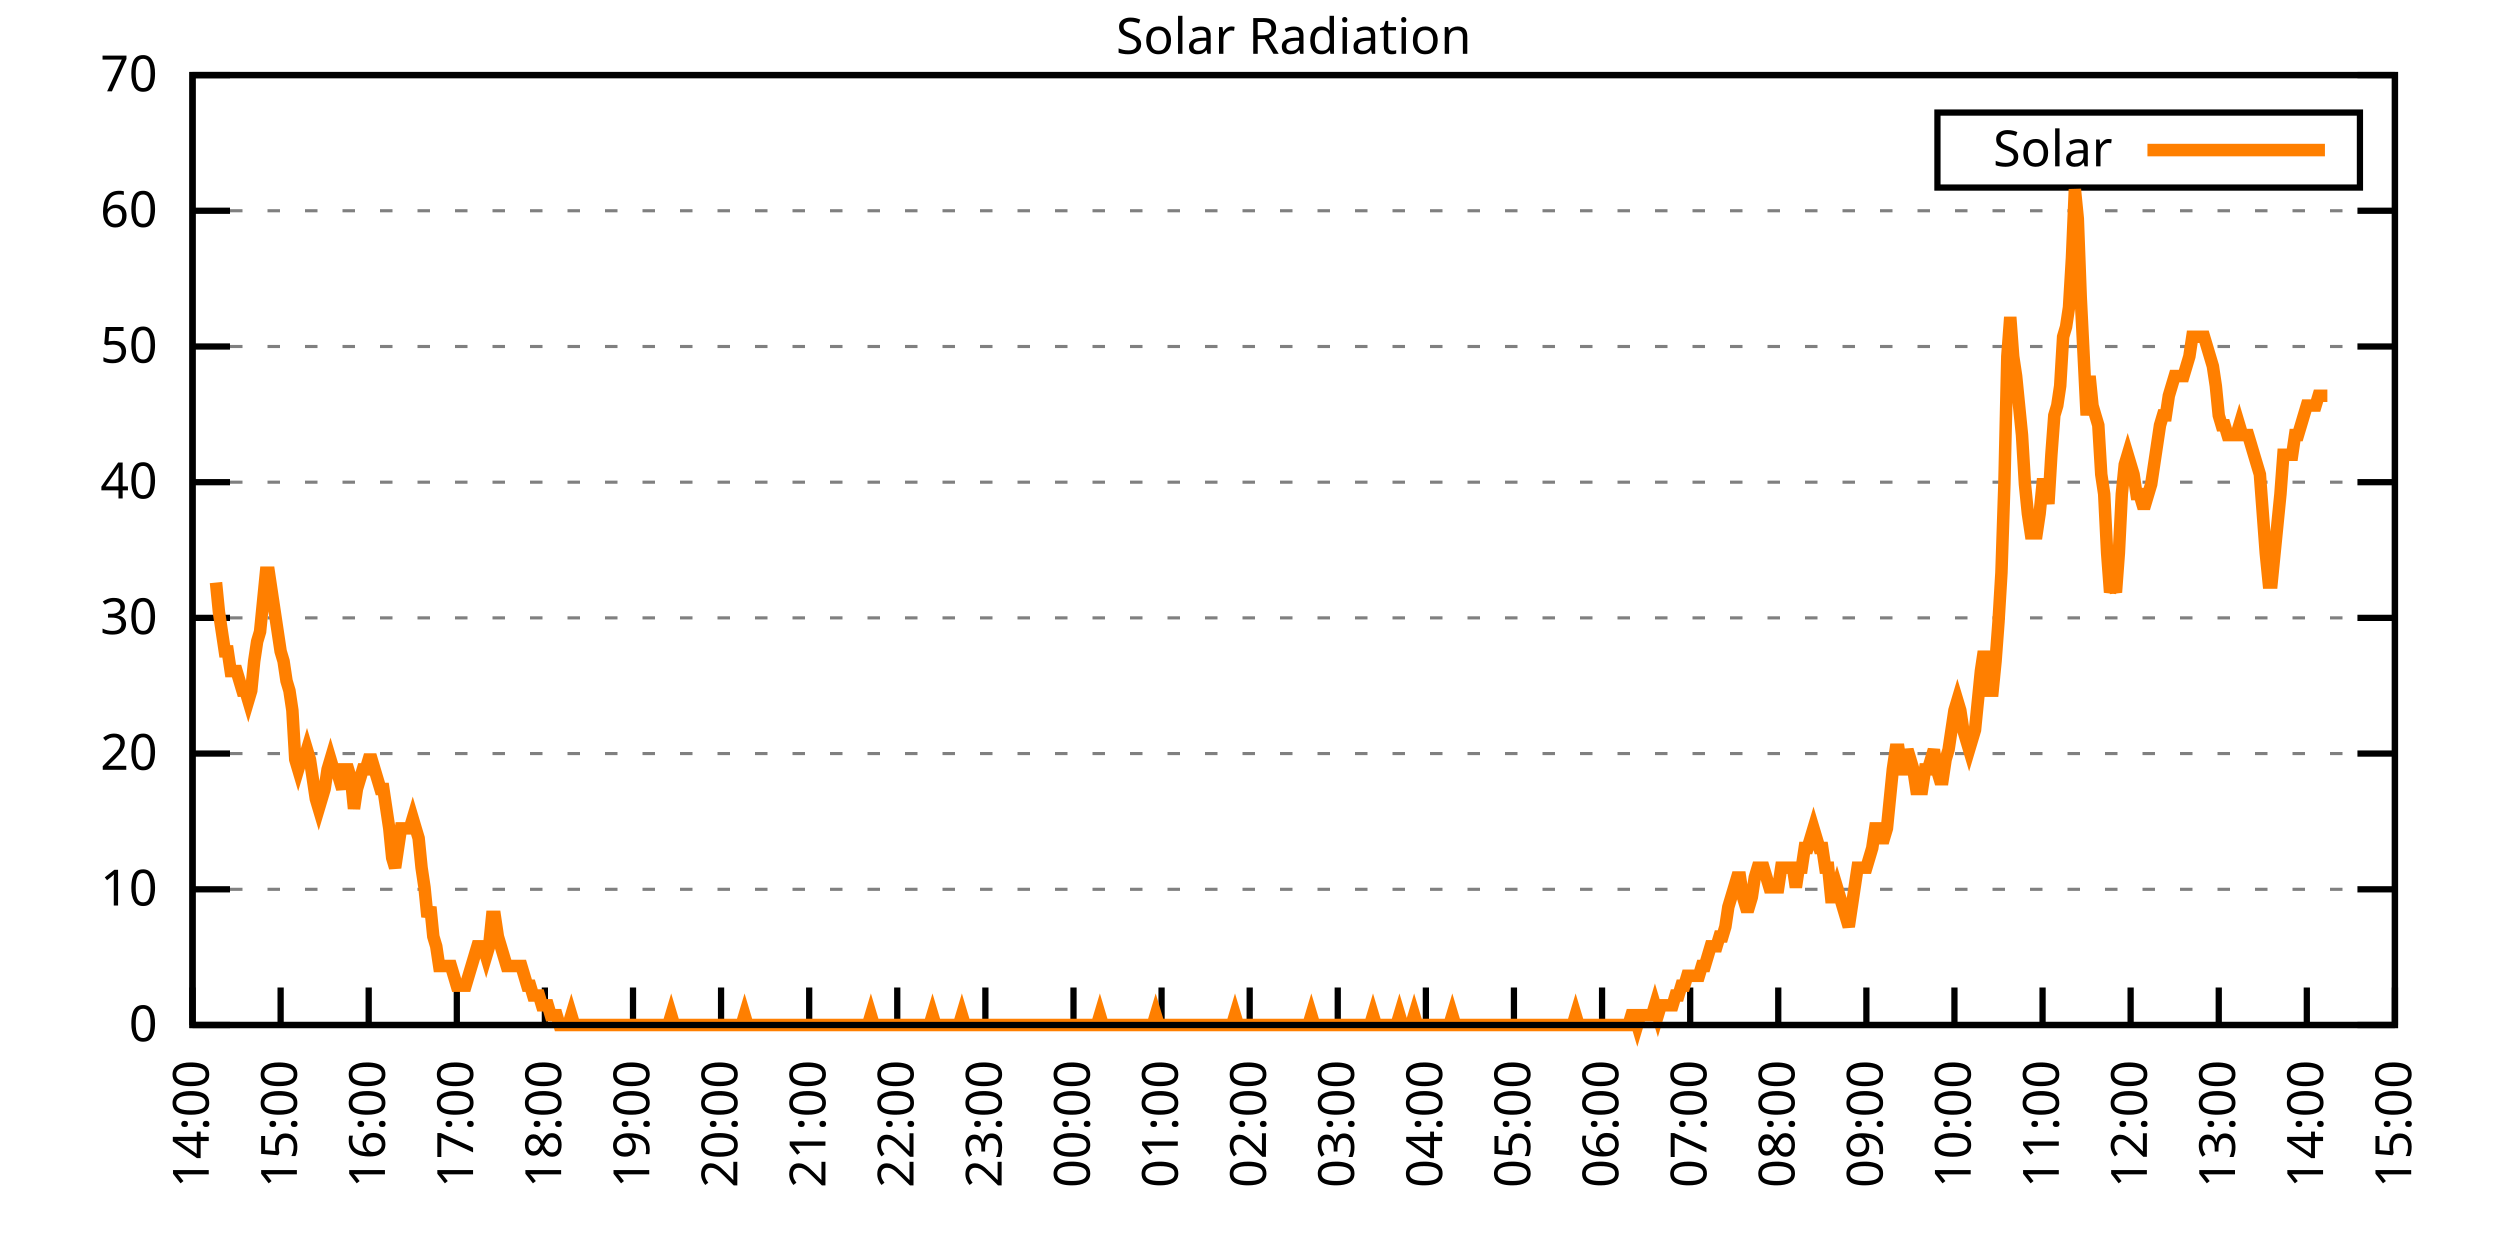
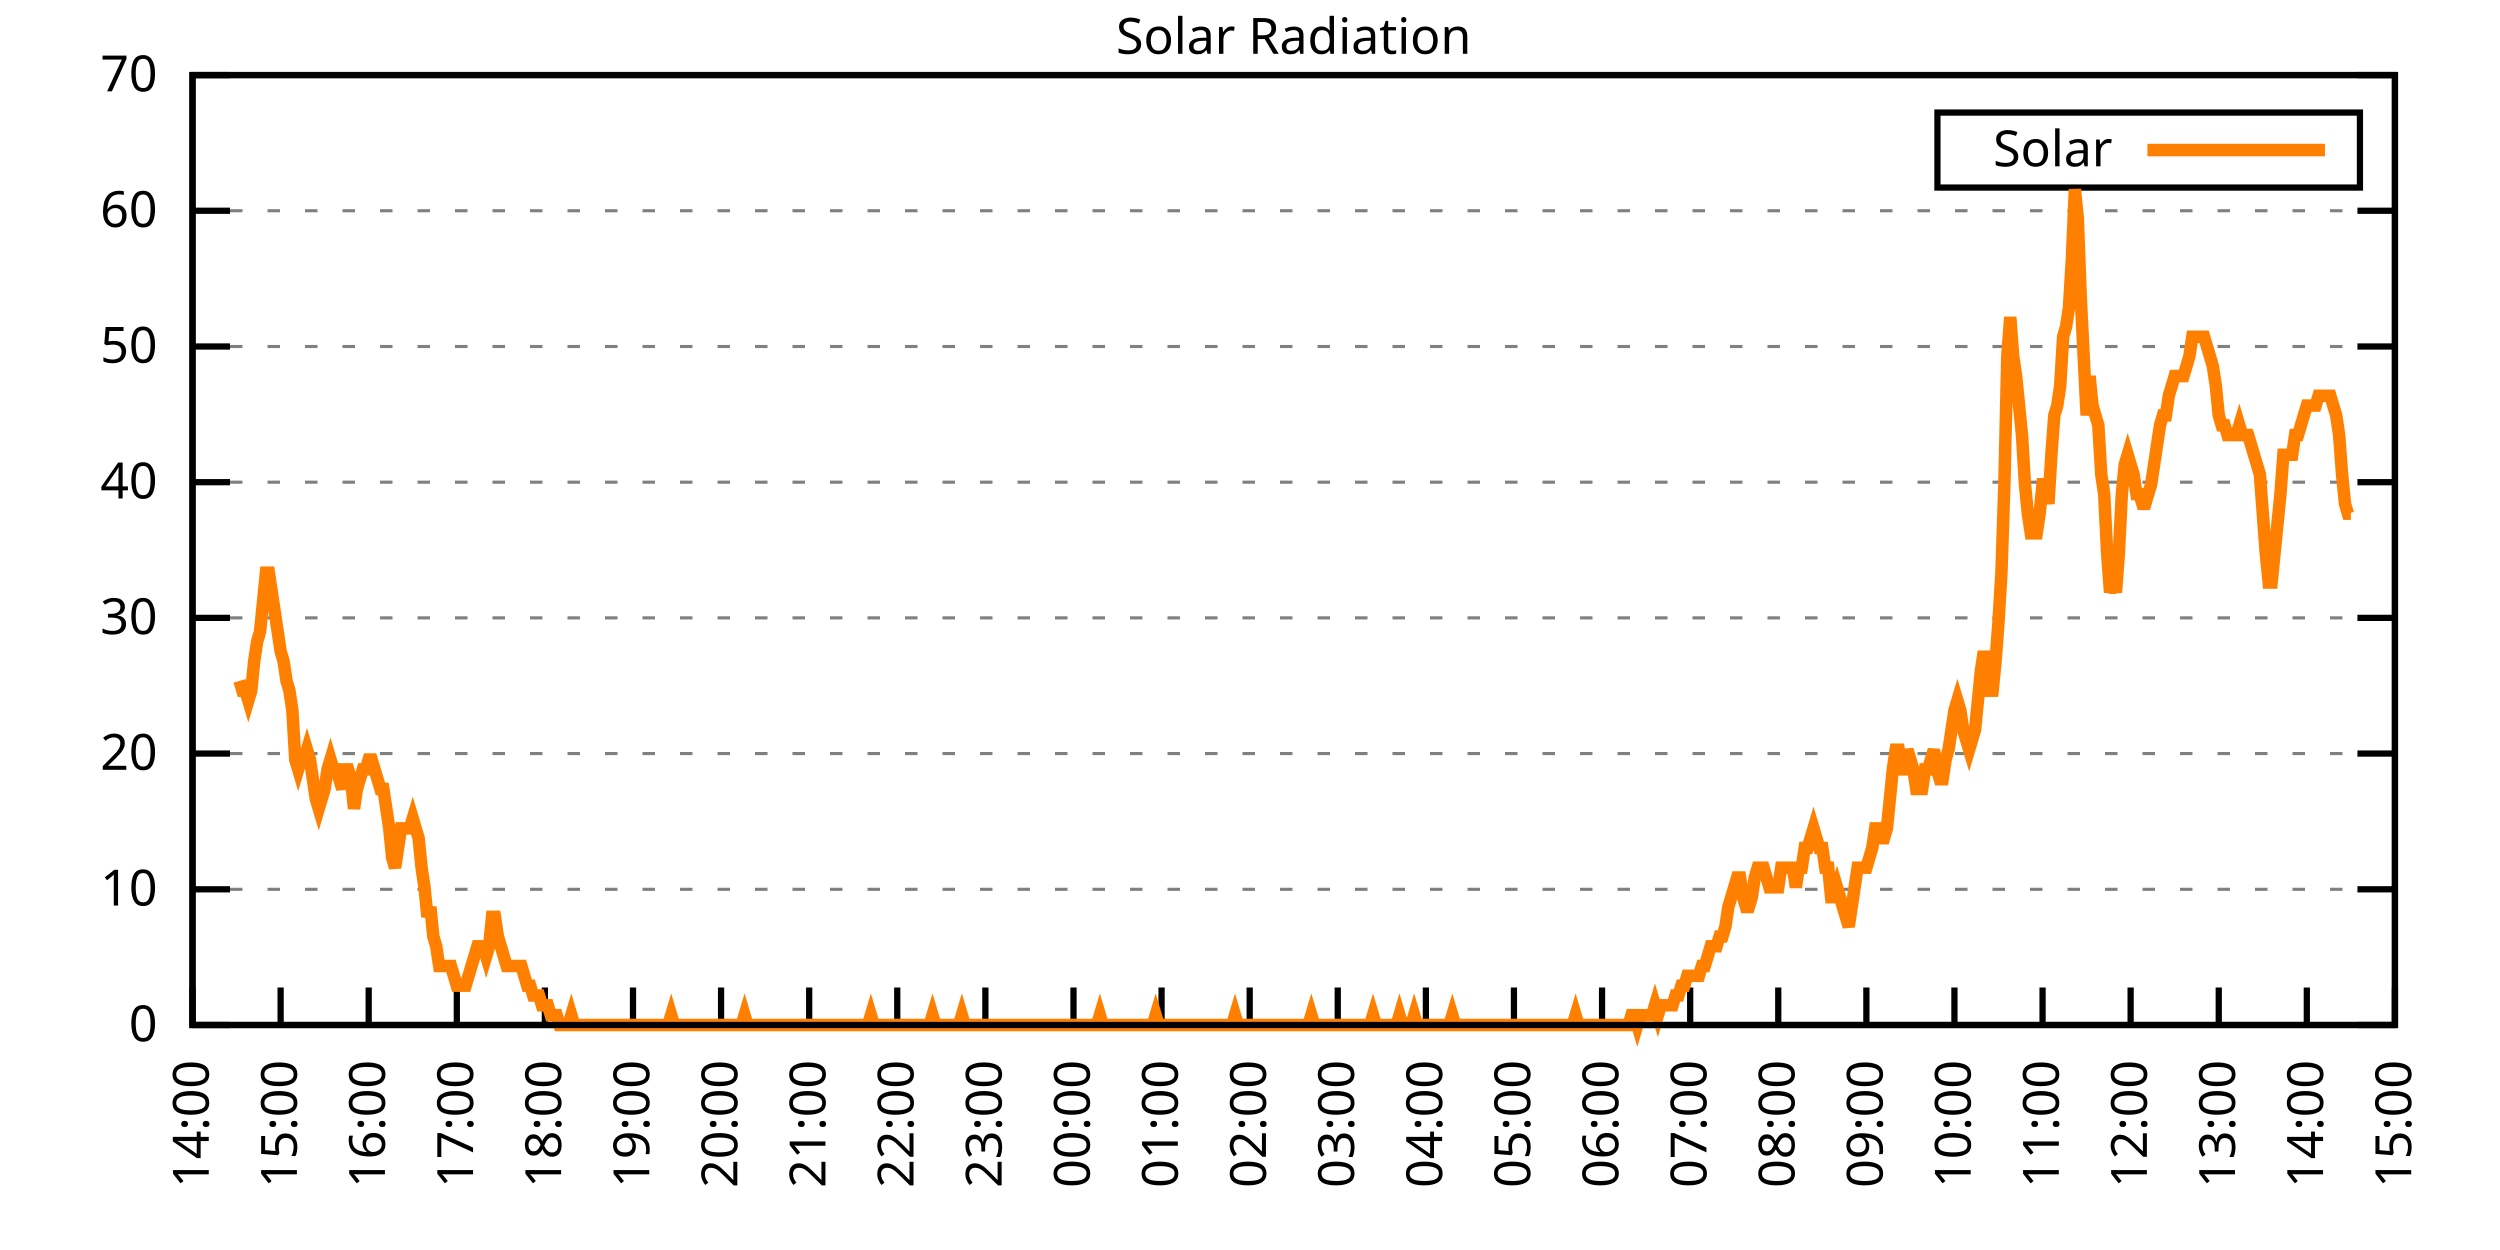
<svg xmlns="http://www.w3.org/2000/svg" xmlns:xlink="http://www.w3.org/1999/xlink" width="400" height="200" viewBox="0 0 400 200">
  <g id="gnuplot_canvas">
    <rect x="0" y="0" width="400" height="200" fill="none" />
    <defs>
      <circle id="gpDot" r="0.5" stroke-width="0.5" stroke="currentColor" />
      <path id="gpPt0" stroke-width="0.333" stroke="currentColor" d="M-1,0 h2 M0,-1 v2" />
      <path id="gpPt1" stroke-width="0.333" stroke="currentColor" d="M-1,-1 L1,1 M1,-1 L-1,1" />
      <path id="gpPt2" stroke-width="0.333" stroke="currentColor" d="M-1,0 L1,0 M0,-1 L0,1 M-1,-1 L1,1 M-1,1 L1,-1" />
      <rect id="gpPt3" stroke-width="0.333" stroke="currentColor" x="-1" y="-1" width="2" height="2" />
      <rect id="gpPt4" stroke-width="0.333" stroke="currentColor" fill="currentColor" x="-1" y="-1" width="2" height="2" />
      <circle id="gpPt5" stroke-width="0.333" stroke="currentColor" cx="0" cy="0" r="1" />
      <use xlink:href="#gpPt5" id="gpPt6" fill="currentColor" stroke="none" />
      <path id="gpPt7" stroke-width="0.333" stroke="currentColor" d="M0,-1.33 L-1.33,0.67 L1.33,0.67 z" />
      <use xlink:href="#gpPt7" id="gpPt8" fill="currentColor" stroke="none" />
      <use xlink:href="#gpPt7" id="gpPt9" stroke="currentColor" transform="rotate(180)" />
      <use xlink:href="#gpPt9" id="gpPt10" fill="currentColor" stroke="none" />
      <use xlink:href="#gpPt3" id="gpPt11" stroke="currentColor" transform="rotate(45)" />
      <use xlink:href="#gpPt11" id="gpPt12" fill="currentColor" stroke="none" />
      <path id="gpPt13" stroke-width="0.333" stroke="currentColor" d="M0,1.330 L1.265,0.411 L0.782,-1.067 L-0.782,-1.076 L-1.265,0.411 z" />
      <use xlink:href="#gpPt13" id="gpPt14" fill="currentColor" stroke="none" />
      <filter id="textbox" filterUnits="objectBoundingBox" x="0" y="0" height="1" width="1">
        <feFlood flood-color="white" flood-opacity="1" result="bgnd" />
        <feComposite in="SourceGraphic" in2="bgnd" operator="atop" />
      </filter>
      <filter id="greybox" filterUnits="objectBoundingBox" x="0" y="0" height="1" width="1">
        <feFlood flood-color="lightgrey" flood-opacity="1" result="grey" />
        <feComposite in="SourceGraphic" in2="grey" operator="atop" />
      </filter>
    </defs>
    <g fill="none" color="white" stroke="currentColor" stroke-width="1.00" stroke-linecap="butt" stroke-linejoin="miter">
</g>
    <g fill="none" color="black" stroke="currentColor" stroke-width="1.00" stroke-linecap="butt" stroke-linejoin="miter">
      <g stroke="none" shape-rendering="crispEdges">
        <polygon fill="rgb(255, 255, 255)" points="30.80,164.00 383.18,164.00 383.18,12.02 30.80,12.02 " />
      </g>
    </g>
    <g fill="none" color="black" stroke="currentColor" stroke-width="1.00" stroke-linecap="butt" stroke-linejoin="miter">
</g>
    <g fill="none" color="black" stroke="black" stroke-width="0.50" stroke-linecap="butt" stroke-linejoin="miter">
</g>
    <g fill="none" color="gray" stroke="currentColor" stroke-width="0.50" stroke-linecap="butt" stroke-linejoin="miter">
      <path stroke="gray" stroke-dasharray="2,4" class="gridline" d="M30.80,164.00 L383.19,164.00  " />
    </g>
    <g fill="none" color="gray" stroke="gray" stroke-width="1.00" stroke-linecap="butt" stroke-linejoin="miter">
</g>
    <g fill="none" color="black" stroke="currentColor" stroke-width="1.00" stroke-linecap="butt" stroke-linejoin="miter">
      <path stroke="black" d="M30.80,164.00 L36.80,164.00 M383.19,164.00 L377.19,164.00  " />
      <g transform="translate(25.20,166.60)" stroke="none" fill="black" font-family="Sans" font-size="8.00" text-anchor="end">
        <text>
          <tspan font-family="Sans"> 0</tspan>
        </text>
      </g>
    </g>
    <g fill="none" color="black" stroke="currentColor" stroke-width="1.00" stroke-linecap="butt" stroke-linejoin="miter">
</g>
    <g fill="none" color="black" stroke="black" stroke-width="0.50" stroke-linecap="butt" stroke-linejoin="miter">
</g>
    <g fill="none" color="gray" stroke="currentColor" stroke-width="0.50" stroke-linecap="butt" stroke-linejoin="miter">
      <path stroke="gray" stroke-dasharray="2,4" class="gridline" d="M30.80,142.29 L383.19,142.29  " />
    </g>
    <g fill="none" color="gray" stroke="gray" stroke-width="1.00" stroke-linecap="butt" stroke-linejoin="miter">
</g>
    <g fill="none" color="black" stroke="currentColor" stroke-width="1.00" stroke-linecap="butt" stroke-linejoin="miter">
      <path stroke="black" d="M30.80,142.29 L36.80,142.29 M383.19,142.29 L377.19,142.29  " />
      <g transform="translate(25.20,144.89)" stroke="none" fill="black" font-family="Sans" font-size="8.00" text-anchor="end">
        <text>
          <tspan font-family="Sans"> 10</tspan>
        </text>
      </g>
    </g>
    <g fill="none" color="black" stroke="currentColor" stroke-width="1.00" stroke-linecap="butt" stroke-linejoin="miter">
</g>
    <g fill="none" color="black" stroke="black" stroke-width="0.50" stroke-linecap="butt" stroke-linejoin="miter">
</g>
    <g fill="none" color="gray" stroke="currentColor" stroke-width="0.50" stroke-linecap="butt" stroke-linejoin="miter">
      <path stroke="gray" stroke-dasharray="2,4" class="gridline" d="M30.80,120.57 L383.19,120.57  " />
    </g>
    <g fill="none" color="gray" stroke="gray" stroke-width="1.00" stroke-linecap="butt" stroke-linejoin="miter">
</g>
    <g fill="none" color="black" stroke="currentColor" stroke-width="1.00" stroke-linecap="butt" stroke-linejoin="miter">
      <path stroke="black" d="M30.80,120.57 L36.80,120.57 M383.19,120.57 L377.19,120.57  " />
      <g transform="translate(25.20,123.17)" stroke="none" fill="black" font-family="Sans" font-size="8.00" text-anchor="end">
        <text>
          <tspan font-family="Sans"> 20</tspan>
        </text>
      </g>
    </g>
    <g fill="none" color="black" stroke="currentColor" stroke-width="1.00" stroke-linecap="butt" stroke-linejoin="miter">
</g>
    <g fill="none" color="black" stroke="black" stroke-width="0.50" stroke-linecap="butt" stroke-linejoin="miter">
</g>
    <g fill="none" color="gray" stroke="currentColor" stroke-width="0.50" stroke-linecap="butt" stroke-linejoin="miter">
      <path stroke="gray" stroke-dasharray="2,4" class="gridline" d="M30.80,98.86 L383.19,98.86  " />
    </g>
    <g fill="none" color="gray" stroke="gray" stroke-width="1.00" stroke-linecap="butt" stroke-linejoin="miter">
</g>
    <g fill="none" color="black" stroke="currentColor" stroke-width="1.00" stroke-linecap="butt" stroke-linejoin="miter">
      <path stroke="black" d="M30.80,98.86 L36.80,98.86 M383.19,98.86 L377.19,98.86  " />
      <g transform="translate(25.20,101.46)" stroke="none" fill="black" font-family="Sans" font-size="8.00" text-anchor="end">
        <text>
          <tspan font-family="Sans"> 30</tspan>
        </text>
      </g>
    </g>
    <g fill="none" color="black" stroke="currentColor" stroke-width="1.00" stroke-linecap="butt" stroke-linejoin="miter">
</g>
    <g fill="none" color="black" stroke="black" stroke-width="0.50" stroke-linecap="butt" stroke-linejoin="miter">
</g>
    <g fill="none" color="gray" stroke="currentColor" stroke-width="0.50" stroke-linecap="butt" stroke-linejoin="miter">
      <path stroke="gray" stroke-dasharray="2,4" class="gridline" d="M30.80,77.15 L383.19,77.15  " />
    </g>
    <g fill="none" color="gray" stroke="gray" stroke-width="1.00" stroke-linecap="butt" stroke-linejoin="miter">
</g>
    <g fill="none" color="black" stroke="currentColor" stroke-width="1.00" stroke-linecap="butt" stroke-linejoin="miter">
      <path stroke="black" d="M30.80,77.15 L36.80,77.15 M383.19,77.15 L377.19,77.15  " />
      <g transform="translate(25.20,79.75)" stroke="none" fill="black" font-family="Sans" font-size="8.00" text-anchor="end">
        <text>
          <tspan font-family="Sans"> 40</tspan>
        </text>
      </g>
    </g>
    <g fill="none" color="black" stroke="currentColor" stroke-width="1.00" stroke-linecap="butt" stroke-linejoin="miter">
</g>
    <g fill="none" color="black" stroke="black" stroke-width="0.50" stroke-linecap="butt" stroke-linejoin="miter">
</g>
    <g fill="none" color="gray" stroke="currentColor" stroke-width="0.50" stroke-linecap="butt" stroke-linejoin="miter">
      <path stroke="gray" stroke-dasharray="2,4" class="gridline" d="M30.80,55.44 L383.19,55.44  " />
    </g>
    <g fill="none" color="gray" stroke="gray" stroke-width="1.00" stroke-linecap="butt" stroke-linejoin="miter">
</g>
    <g fill="none" color="black" stroke="currentColor" stroke-width="1.00" stroke-linecap="butt" stroke-linejoin="miter">
      <path stroke="black" d="M30.80,55.44 L36.80,55.44 M383.19,55.44 L377.19,55.44  " />
      <g transform="translate(25.20,58.04)" stroke="none" fill="black" font-family="Sans" font-size="8.00" text-anchor="end">
        <text>
          <tspan font-family="Sans"> 50</tspan>
        </text>
      </g>
    </g>
    <g fill="none" color="black" stroke="currentColor" stroke-width="1.00" stroke-linecap="butt" stroke-linejoin="miter">
</g>
    <g fill="none" color="black" stroke="black" stroke-width="0.50" stroke-linecap="butt" stroke-linejoin="miter">
</g>
    <g fill="none" color="gray" stroke="currentColor" stroke-width="0.50" stroke-linecap="butt" stroke-linejoin="miter">
      <path stroke="gray" stroke-dasharray="2,4" class="gridline" d="M30.80,33.72 L383.19,33.72  " />
    </g>
    <g fill="none" color="gray" stroke="gray" stroke-width="1.00" stroke-linecap="butt" stroke-linejoin="miter">
</g>
    <g fill="none" color="black" stroke="currentColor" stroke-width="1.00" stroke-linecap="butt" stroke-linejoin="miter">
      <path stroke="black" d="M30.80,33.72 L36.80,33.72 M383.19,33.72 L377.19,33.72  " />
      <g transform="translate(25.20,36.32)" stroke="none" fill="black" font-family="Sans" font-size="8.00" text-anchor="end">
        <text>
          <tspan font-family="Sans"> 60</tspan>
        </text>
      </g>
    </g>
    <g fill="none" color="black" stroke="currentColor" stroke-width="1.00" stroke-linecap="butt" stroke-linejoin="miter">
</g>
    <g fill="none" color="black" stroke="black" stroke-width="0.50" stroke-linecap="butt" stroke-linejoin="miter">
</g>
    <g fill="none" color="gray" stroke="currentColor" stroke-width="0.50" stroke-linecap="butt" stroke-linejoin="miter">
      <path stroke="gray" stroke-dasharray="2,4" class="gridline" d="M30.80,12.01 L383.19,12.01  " />
    </g>
    <g fill="none" color="gray" stroke="gray" stroke-width="1.00" stroke-linecap="butt" stroke-linejoin="miter">
</g>
    <g fill="none" color="black" stroke="currentColor" stroke-width="1.00" stroke-linecap="butt" stroke-linejoin="miter">
      <path stroke="black" d="M30.80,12.01 L36.80,12.01 M383.19,12.01 L377.19,12.01  " />
      <g transform="translate(25.20,14.61)" stroke="none" fill="black" font-family="Sans" font-size="8.00" text-anchor="end">
        <text>
          <tspan font-family="Sans"> 70</tspan>
        </text>
      </g>
    </g>
    <g fill="none" color="black" stroke="currentColor" stroke-width="1.00" stroke-linecap="butt" stroke-linejoin="miter">
      <path stroke="black" d="M30.80,164.00 L30.80,158.00  " />
      <g transform="translate(33.40,169.60) rotate(270.00)" stroke="none" fill="black" font-family="Sans" font-size="8.00" text-anchor="end">
        <text>
          <tspan font-family="Sans">14:00</tspan>
        </text>
      </g>
    </g>
    <g fill="none" color="black" stroke="currentColor" stroke-width="1.00" stroke-linecap="butt" stroke-linejoin="miter">
      <path stroke="black" d="M44.90,164.00 L44.90,158.00  " />
      <g transform="translate(47.50,169.60) rotate(270.00)" stroke="none" fill="black" font-family="Sans" font-size="8.00" text-anchor="end">
        <text>
          <tspan font-family="Sans">15:00</tspan>
        </text>
      </g>
    </g>
    <g fill="none" color="black" stroke="currentColor" stroke-width="1.00" stroke-linecap="butt" stroke-linejoin="miter">
      <path stroke="black" d="M58.99,164.00 L58.99,158.00  " />
      <g transform="translate(61.59,169.60) rotate(270.00)" stroke="none" fill="black" font-family="Sans" font-size="8.00" text-anchor="end">
        <text>
          <tspan font-family="Sans">16:00</tspan>
        </text>
      </g>
    </g>
    <g fill="none" color="black" stroke="currentColor" stroke-width="1.00" stroke-linecap="butt" stroke-linejoin="miter">
      <path stroke="black" d="M73.09,164.00 L73.09,158.00  " />
      <g transform="translate(75.69,169.60) rotate(270.00)" stroke="none" fill="black" font-family="Sans" font-size="8.00" text-anchor="end">
        <text>
          <tspan font-family="Sans">17:00</tspan>
        </text>
      </g>
    </g>
    <g fill="none" color="black" stroke="currentColor" stroke-width="1.00" stroke-linecap="butt" stroke-linejoin="miter">
      <path stroke="black" d="M87.18,164.00 L87.18,158.00  " />
      <g transform="translate(89.78,169.60) rotate(270.00)" stroke="none" fill="black" font-family="Sans" font-size="8.00" text-anchor="end">
        <text>
          <tspan font-family="Sans">18:00</tspan>
        </text>
      </g>
    </g>
    <g fill="none" color="black" stroke="currentColor" stroke-width="1.00" stroke-linecap="butt" stroke-linejoin="miter">
      <path stroke="black" d="M101.28,164.00 L101.28,158.00  " />
      <g transform="translate(103.88,169.60) rotate(270.00)" stroke="none" fill="black" font-family="Sans" font-size="8.00" text-anchor="end">
        <text>
          <tspan font-family="Sans">19:00</tspan>
        </text>
      </g>
    </g>
    <g fill="none" color="black" stroke="currentColor" stroke-width="1.00" stroke-linecap="butt" stroke-linejoin="miter">
      <path stroke="black" d="M115.37,164.00 L115.37,158.00  " />
      <g transform="translate(117.97,169.60) rotate(270.00)" stroke="none" fill="black" font-family="Sans" font-size="8.00" text-anchor="end">
        <text>
          <tspan font-family="Sans">20:00</tspan>
        </text>
      </g>
    </g>
    <g fill="none" color="black" stroke="currentColor" stroke-width="1.00" stroke-linecap="butt" stroke-linejoin="miter">
      <path stroke="black" d="M129.47,164.00 L129.47,158.00  " />
      <g transform="translate(132.07,169.60) rotate(270.00)" stroke="none" fill="black" font-family="Sans" font-size="8.00" text-anchor="end">
        <text>
          <tspan font-family="Sans">21:00</tspan>
        </text>
      </g>
    </g>
    <g fill="none" color="black" stroke="currentColor" stroke-width="1.00" stroke-linecap="butt" stroke-linejoin="miter">
      <path stroke="black" d="M143.56,164.00 L143.56,158.00  " />
      <g transform="translate(146.16,169.60) rotate(270.00)" stroke="none" fill="black" font-family="Sans" font-size="8.00" text-anchor="end">
        <text>
          <tspan font-family="Sans">22:00</tspan>
        </text>
      </g>
    </g>
    <g fill="none" color="black" stroke="currentColor" stroke-width="1.00" stroke-linecap="butt" stroke-linejoin="miter">
      <path stroke="black" d="M157.66,164.00 L157.66,158.00  " />
      <g transform="translate(160.26,169.60) rotate(270.00)" stroke="none" fill="black" font-family="Sans" font-size="8.00" text-anchor="end">
        <text>
          <tspan font-family="Sans">23:00</tspan>
        </text>
      </g>
    </g>
    <g fill="none" color="black" stroke="currentColor" stroke-width="1.00" stroke-linecap="butt" stroke-linejoin="miter">
      <path stroke="black" d="M171.76,164.00 L171.76,158.00  " />
      <g transform="translate(174.36,169.60) rotate(270.00)" stroke="none" fill="black" font-family="Sans" font-size="8.00" text-anchor="end">
        <text>
          <tspan font-family="Sans">00:00</tspan>
        </text>
      </g>
    </g>
    <g fill="none" color="black" stroke="currentColor" stroke-width="1.00" stroke-linecap="butt" stroke-linejoin="miter">
      <path stroke="black" d="M185.85,164.00 L185.85,158.00  " />
      <g transform="translate(188.45,169.60) rotate(270.00)" stroke="none" fill="black" font-family="Sans" font-size="8.00" text-anchor="end">
        <text>
          <tspan font-family="Sans">01:00</tspan>
        </text>
      </g>
    </g>
    <g fill="none" color="black" stroke="currentColor" stroke-width="1.00" stroke-linecap="butt" stroke-linejoin="miter">
      <path stroke="black" d="M199.95,164.00 L199.95,158.00  " />
      <g transform="translate(202.55,169.60) rotate(270.00)" stroke="none" fill="black" font-family="Sans" font-size="8.00" text-anchor="end">
        <text>
          <tspan font-family="Sans">02:00</tspan>
        </text>
      </g>
    </g>
    <g fill="none" color="black" stroke="currentColor" stroke-width="1.00" stroke-linecap="butt" stroke-linejoin="miter">
      <path stroke="black" d="M214.04,164.00 L214.04,158.00  " />
      <g transform="translate(216.64,169.60) rotate(270.00)" stroke="none" fill="black" font-family="Sans" font-size="8.00" text-anchor="end">
        <text>
          <tspan font-family="Sans">03:00</tspan>
        </text>
      </g>
    </g>
    <g fill="none" color="black" stroke="currentColor" stroke-width="1.00" stroke-linecap="butt" stroke-linejoin="miter">
      <path stroke="black" d="M228.14,164.00 L228.14,158.00  " />
      <g transform="translate(230.74,169.60) rotate(270.00)" stroke="none" fill="black" font-family="Sans" font-size="8.00" text-anchor="end">
        <text>
          <tspan font-family="Sans">04:00</tspan>
        </text>
      </g>
    </g>
    <g fill="none" color="black" stroke="currentColor" stroke-width="1.00" stroke-linecap="butt" stroke-linejoin="miter">
      <path stroke="black" d="M242.23,164.00 L242.23,158.00  " />
      <g transform="translate(244.83,169.60) rotate(270.00)" stroke="none" fill="black" font-family="Sans" font-size="8.00" text-anchor="end">
        <text>
          <tspan font-family="Sans">05:00</tspan>
        </text>
      </g>
    </g>
    <g fill="none" color="black" stroke="currentColor" stroke-width="1.00" stroke-linecap="butt" stroke-linejoin="miter">
      <path stroke="black" d="M256.33,164.00 L256.33,158.00  " />
      <g transform="translate(258.93,169.60) rotate(270.00)" stroke="none" fill="black" font-family="Sans" font-size="8.00" text-anchor="end">
        <text>
          <tspan font-family="Sans">06:00</tspan>
        </text>
      </g>
    </g>
    <g fill="none" color="black" stroke="currentColor" stroke-width="1.00" stroke-linecap="butt" stroke-linejoin="miter">
      <path stroke="black" d="M270.43,164.00 L270.43,158.00  " />
      <g transform="translate(273.03,169.60) rotate(270.00)" stroke="none" fill="black" font-family="Sans" font-size="8.00" text-anchor="end">
        <text>
          <tspan font-family="Sans">07:00</tspan>
        </text>
      </g>
    </g>
    <g fill="none" color="black" stroke="currentColor" stroke-width="1.00" stroke-linecap="butt" stroke-linejoin="miter">
      <path stroke="black" d="M284.52,164.00 L284.52,158.00  " />
      <g transform="translate(287.12,169.60) rotate(270.00)" stroke="none" fill="black" font-family="Sans" font-size="8.00" text-anchor="end">
        <text>
          <tspan font-family="Sans">08:00</tspan>
        </text>
      </g>
    </g>
    <g fill="none" color="black" stroke="currentColor" stroke-width="1.00" stroke-linecap="butt" stroke-linejoin="miter">
      <path stroke="black" d="M298.62,164.00 L298.62,158.00  " />
      <g transform="translate(301.22,169.60) rotate(270.00)" stroke="none" fill="black" font-family="Sans" font-size="8.00" text-anchor="end">
        <text>
          <tspan font-family="Sans">09:00</tspan>
        </text>
      </g>
    </g>
    <g fill="none" color="black" stroke="currentColor" stroke-width="1.00" stroke-linecap="butt" stroke-linejoin="miter">
      <path stroke="black" d="M312.71,164.00 L312.71,158.00  " />
      <g transform="translate(315.31,169.60) rotate(270.00)" stroke="none" fill="black" font-family="Sans" font-size="8.00" text-anchor="end">
        <text>
          <tspan font-family="Sans">10:00</tspan>
        </text>
      </g>
    </g>
    <g fill="none" color="black" stroke="currentColor" stroke-width="1.00" stroke-linecap="butt" stroke-linejoin="miter">
      <path stroke="black" d="M326.81,164.00 L326.81,158.00  " />
      <g transform="translate(329.41,169.60) rotate(270.00)" stroke="none" fill="black" font-family="Sans" font-size="8.00" text-anchor="end">
        <text>
          <tspan font-family="Sans">11:00</tspan>
        </text>
      </g>
    </g>
    <g fill="none" color="black" stroke="currentColor" stroke-width="1.00" stroke-linecap="butt" stroke-linejoin="miter">
      <path stroke="black" d="M340.90,164.00 L340.90,158.00  " />
      <g transform="translate(343.50,169.60) rotate(270.00)" stroke="none" fill="black" font-family="Sans" font-size="8.00" text-anchor="end">
        <text>
          <tspan font-family="Sans">12:00</tspan>
        </text>
      </g>
    </g>
    <g fill="none" color="black" stroke="currentColor" stroke-width="1.00" stroke-linecap="butt" stroke-linejoin="miter">
      <path stroke="black" d="M355.00,164.00 L355.00,158.00  " />
      <g transform="translate(357.60,169.60) rotate(270.00)" stroke="none" fill="black" font-family="Sans" font-size="8.00" text-anchor="end">
        <text>
          <tspan font-family="Sans">13:00</tspan>
        </text>
      </g>
    </g>
    <g fill="none" color="black" stroke="currentColor" stroke-width="1.00" stroke-linecap="butt" stroke-linejoin="miter">
      <path stroke="black" d="M369.09,164.00 L369.09,158.00  " />
      <g transform="translate(371.69,169.60) rotate(270.00)" stroke="none" fill="black" font-family="Sans" font-size="8.00" text-anchor="end">
        <text>
          <tspan font-family="Sans">14:00</tspan>
        </text>
      </g>
    </g>
    <g fill="none" color="black" stroke="currentColor" stroke-width="1.00" stroke-linecap="butt" stroke-linejoin="miter">
      <path stroke="black" d="M383.19,164.00 L383.19,158.00  " />
      <g transform="translate(385.79,169.60) rotate(270.00)" stroke="none" fill="black" font-family="Sans" font-size="8.00" text-anchor="end">
        <text>
          <tspan font-family="Sans">15:00</tspan>
        </text>
      </g>
    </g>
    <g fill="none" color="black" stroke="currentColor" stroke-width="1.00" stroke-linecap="butt" stroke-linejoin="miter">
</g>
    <g fill="none" color="black" stroke="currentColor" stroke-width="1.00" stroke-linecap="butt" stroke-linejoin="miter">
      <path stroke="black" d="M30.80,12.01 L30.80,164.00 L383.19,164.00 L383.19,12.01 L30.80,12.01 Z  " />
    </g>
    <g fill="none" color="black" stroke="currentColor" stroke-width="1.00" stroke-linecap="butt" stroke-linejoin="miter">
</g>
    <g fill="none" color="black" stroke="currentColor" stroke-width="1.00" stroke-linecap="butt" stroke-linejoin="miter">
      <path stroke="black" d="M309.99,30.01 L309.99,18.01 L377.59,18.01 L377.59,30.01 L309.99,30.01 Z  " />
    </g>
    <g id="Solar_Radiation_plot_1">
      <g fill="none" color="white" stroke="black" stroke-width="2.00" stroke-linecap="butt" stroke-linejoin="miter">
</g>
      <g fill="none" color="black" stroke="currentColor" stroke-width="2.00" stroke-linecap="butt" stroke-linejoin="miter">
        <g transform="translate(337.99,26.61)" stroke="none" fill="black" font-family="Sans" font-size="8.00" text-anchor="end">
          <text>
            <tspan font-family="Sans">Solar</tspan>
          </text>
        </g>
      </g>
      <g fill="none" color="black" stroke="currentColor" stroke-width="2.00" stroke-linecap="butt" stroke-linejoin="miter">
-         <path stroke="rgb(255, 127,   0)" d="M343.59,24.01 L371.99,24.01 M34.56,93.21 L35.03,97.93 L35.50,101.07 L35.97,104.22 L36.44,104.22 L36.91,107.37   L37.38,107.37 L37.85,107.37 L38.32,108.94 L38.79,110.51 L39.26,110.51 L39.73,112.09 L40.20,110.51 L40.67,105.79   L41.14,102.65 L41.61,101.07 L42.08,96.35 L42.55,91.63 L43.02,91.63 L43.49,94.78 L43.96,97.93 L44.43,101.07   L44.90,104.22 L45.37,105.79 L45.84,108.94 L46.31,110.51 L46.78,113.66 L47.24,121.52 L47.71,123.10 L48.18,121.52   L48.65,121.52 L49.12,119.95 L49.59,121.52 L50.06,124.67 L50.53,127.82 L51.00,129.39 L51.47,127.82 L51.94,126.24   L52.41,123.10 L52.88,121.52 L53.35,123.10 L53.82,123.10 L54.29,124.67 L54.76,126.24 L55.23,123.10 L55.70,123.10   L56.17,124.67 L56.64,129.39 L57.11,126.24 L57.58,124.67 L58.05,123.10 L58.52,123.10 L58.99,121.52 L59.46,121.52   L59.93,123.10 L60.40,124.67 L60.87,126.24 L61.34,126.24 L61.81,129.39 L62.28,132.54 L62.75,137.26 L63.22,138.83   L63.69,135.68 L64.16,132.54 L64.63,132.54 L65.10,132.54 L65.57,132.54 L66.04,130.96 L66.51,132.54 L66.98,134.11   L67.45,138.83 L67.92,141.98 L68.39,146.70 L68.86,145.12 L69.33,149.84 L69.80,151.41 L70.27,154.56 L70.74,154.56   L71.21,154.56 L71.68,154.56 L72.15,154.56 L72.62,156.13 L73.09,157.71 L73.56,157.71 L74.03,157.71 L74.50,157.71   L74.97,156.13 L75.44,154.56 L75.91,152.99 L76.38,151.41 L76.85,151.41 L77.32,151.41 L77.79,152.99 L78.26,151.41   L78.73,146.70 L79.19,146.70 L79.66,149.84 L80.13,151.41 L80.60,152.99 L81.07,154.56 L81.54,154.56 L82.01,154.56   L82.48,154.56 L82.95,154.56 L83.42,154.56 L83.89,156.13 L84.36,157.71 L84.83,157.71 L85.30,159.28 L85.77,159.28   L86.24,159.28 L86.71,160.85 L87.18,160.85 L87.65,160.85 L88.12,162.43 L88.59,162.43 L89.06,162.43 L89.53,164.00   L90.00,164.00 L90.47,164.00 L90.94,164.00 L91.41,162.43 L91.88,164.00 L92.35,164.00 L92.82,164.00 L93.29,164.00   L93.76,164.00 L94.23,164.00 L94.70,164.00 L95.17,164.00 L95.64,164.00 L96.11,164.00 L96.58,164.00 L97.05,164.00   L97.52,164.00 L97.99,164.00 L98.46,164.00 L98.93,164.00 L99.40,164.00 L99.87,164.00 L100.34,164.00 L100.81,164.00   L101.28,164.00 L101.75,164.00 L102.22,164.00 L102.69,164.00 L103.16,164.00 L103.63,164.00 L104.10,164.00 L104.57,164.00   L105.04,164.00 L105.51,164.00 L105.98,164.00 L106.45,164.00 L106.92,164.00 L107.39,162.43 L107.86,164.00 L108.33,164.00   L108.80,164.00 L109.27,164.00 L109.74,164.00 L110.21,164.00 L110.68,164.00 L111.14,164.00 L111.61,164.00 L112.08,164.00   L112.55,164.00 L113.02,164.00 L113.49,164.00 L113.96,164.00 L114.43,164.00 L114.90,164.00 L115.37,164.00 L115.84,164.00   L116.31,164.00 L116.78,164.00 L117.25,164.00 L117.72,164.00 L118.19,164.00 L118.66,164.00 L119.13,162.43 L119.60,164.00   L120.07,164.00 L120.54,164.00 L121.01,164.00 L121.48,164.00 L121.95,164.00 L122.42,164.00 L122.89,164.00 L123.36,164.00   L123.83,164.00 L124.30,164.00 L124.77,164.00 L125.24,164.00 L125.71,164.00 L126.18,164.00 L126.65,164.00 L127.12,164.00   L127.59,164.00 L128.06,164.00 L128.53,164.00 L129.00,164.00 L129.47,164.00 L129.94,164.00 L130.41,164.00 L130.88,164.00   L131.35,164.00 L131.82,164.00 L132.29,164.00 L132.76,164.00 L133.23,164.00 L133.70,164.00 L134.17,164.00 L134.64,164.00   L135.11,164.00 L135.58,164.00 L136.05,164.00 L136.52,164.00 L136.99,164.00 L137.46,164.00 L137.93,164.00 L138.40,164.00   L138.87,164.00 L139.34,162.43 L139.81,164.00 L140.28,164.00 L140.75,164.00 L141.22,164.00 L141.69,164.00 L142.16,164.00   L142.63,164.00 L143.09,164.00 L143.56,164.00 L144.03,164.00 L144.50,164.00 L144.97,164.00 L145.44,164.00 L145.91,164.00   L146.38,164.00 L146.85,164.00 L147.32,164.00 L147.79,164.00 L148.26,164.00 L148.73,164.00 L149.20,162.43 L149.67,164.00   L150.14,164.00 L150.61,164.00 L151.08,164.00 L151.55,164.00 L152.02,164.00 L152.49,164.00 L152.96,164.00 L153.43,164.00   L153.90,162.43 L154.37,164.00 L154.84,164.00 L155.31,164.00 L155.78,164.00 L156.25,164.00 L156.72,164.00 L157.19,164.00   L157.66,164.00 L158.13,164.00 L158.60,164.00 L159.07,164.00 L159.54,164.00 L160.01,164.00 L160.48,164.00 L160.95,164.00   L161.42,164.00 L161.89,164.00 L162.36,164.00 L162.83,164.00 L163.30,164.00 L163.77,164.00 L164.24,164.00 L164.71,164.00   L165.18,164.00 L165.65,164.00 L166.12,164.00 L166.59,164.00 L167.06,164.00 L167.53,164.00 L168.00,164.00 L168.47,164.00   L168.94,164.00 L169.41,164.00 L169.88,164.00 L170.35,164.00 L170.82,164.00 L171.29,164.00 L171.76,164.00 L172.23,164.00   L172.70,164.00 L173.17,164.00 L173.64,164.00 L174.11,164.00 L174.58,164.00 L175.04,164.00 L175.51,164.00 L175.98,162.43   L176.45,164.00 L176.92,164.00 L177.39,164.00 L177.86,164.00 L178.33,164.00 L178.80,164.00 L179.27,164.00 L179.74,164.00   L180.21,164.00 L180.68,164.00 L181.15,164.00 L181.62,164.00 L182.09,164.00 L182.56,164.00 L183.03,164.00 L183.50,164.00   L183.97,164.00 L184.44,164.00 L184.91,162.43 L185.38,164.00 L185.85,164.00 L186.32,164.00 L186.79,164.00 L187.26,164.00   L187.73,164.00 L188.20,164.00 L188.67,164.00 L189.14,164.00 L189.61,164.00 L190.08,164.00 L190.55,164.00 L191.02,164.00   L191.49,164.00 L191.96,164.00 L192.43,164.00 L192.90,164.00 L193.37,164.00 L193.84,164.00 L194.31,164.00 L194.78,164.00   L195.25,164.00 L195.72,164.00 L196.19,164.00 L196.66,164.00 L197.13,164.00 L197.60,162.43 L198.07,164.00 L198.54,164.00   L199.01,164.00 L199.48,164.00 L199.95,164.00 L200.42,164.00 L200.89,164.00 L201.36,164.00 L201.83,164.00 L202.30,164.00   L202.77,164.00 L203.24,164.00 L203.71,164.00 L204.18,164.00 L204.65,164.00 L205.12,164.00 L205.59,164.00 L206.06,164.00   L206.53,164.00 L207.00,164.00 L207.46,164.00 L207.93,164.00 L208.40,164.00 L208.87,164.00 L209.34,164.00 L209.81,162.43   L210.28,164.00 L210.75,164.00 L211.22,164.00 L211.69,164.00 L212.16,164.00 L212.63,164.00 L213.10,164.00 L213.57,164.00   L214.04,164.00 L214.51,164.00 L214.98,164.00 L215.45,164.00 L215.92,164.00 L216.39,164.00 L216.86,164.00 L217.33,164.00   L217.80,164.00 L218.27,164.00 L218.74,164.00 L219.21,164.00 L219.68,162.43 L220.15,164.00 L220.62,164.00 L221.09,164.00   L221.56,164.00 L222.03,164.00 L222.50,164.00 L222.97,164.00 L223.44,164.00 L223.91,162.43 L224.38,164.00 L224.85,164.00   L225.32,164.00 L225.79,164.00 L226.26,162.43 L226.73,164.00 L227.20,164.00 L227.67,164.00 L228.14,164.00 L228.61,164.00   L229.08,164.00 L229.55,164.00 L230.02,164.00 L230.49,164.00 L230.96,164.00 L231.43,164.00 L231.90,164.00 L232.37,162.43   L232.84,164.00 L233.31,164.00 L233.78,164.00 L234.25,164.00 L234.72,164.00 L235.19,164.00 L235.66,164.00 L236.13,164.00   L236.60,164.00 L237.07,164.00 L237.54,164.00 L238.01,164.00 L238.48,164.00 L238.95,164.00 L239.41,164.00 L239.88,164.00   L240.35,164.00 L240.82,164.00 L241.29,164.00 L241.76,164.00 L242.23,164.00 L242.70,164.00 L243.17,164.00 L243.64,164.00   L244.11,164.00 L244.58,164.00 L245.05,164.00 L245.52,164.00 L245.99,164.00 L246.46,164.00 L246.93,164.00 L247.40,164.00   L247.87,164.00 L248.34,164.00 L248.81,164.00 L249.28,164.00 L249.75,164.00 L250.22,164.00 L250.69,164.00 L251.16,164.00   L251.63,164.00 L252.10,162.43 L252.57,164.00 L253.04,164.00 L253.51,164.00 L253.98,164.00 L254.45,164.00 L254.92,164.00   L255.39,164.00 L255.86,164.00 L256.33,164.00 L256.80,164.00 L257.27,164.00 L257.74,164.00 L258.21,164.00 L258.68,164.00   L259.15,164.00 L259.62,164.00 L260.09,164.00 L260.56,164.00 L261.03,162.43 L261.50,162.43 L261.97,164.00 L262.44,162.43   L262.91,162.43 L263.38,162.43 L263.85,162.43 L264.32,162.43 L264.79,160.85 L265.26,162.43 L265.73,160.85 L266.20,160.85   L266.67,160.85 L267.14,160.85 L267.61,160.85 L268.08,159.28 L268.55,159.28 L269.02,157.71 L269.49,157.71 L269.96,156.13   L270.43,156.13 L270.90,156.13 L271.36,156.13 L271.83,156.13 L272.30,154.56 L272.77,154.56 L273.24,152.99 L273.71,151.41   L274.18,151.41 L274.65,151.41 L275.12,149.84 L275.59,149.84 L276.06,148.27 L276.53,145.12 L277.00,143.55 L277.47,141.98   L277.94,140.40 L278.41,140.40 L278.88,143.55 L279.35,145.12 L279.82,145.12 L280.29,143.55 L280.76,140.40 L281.23,138.83   L281.70,138.83 L282.17,138.83 L282.64,140.40 L283.11,141.98 L283.58,141.98 L284.05,141.98 L284.52,141.98 L284.99,138.83   L285.46,138.83 L285.93,138.83 L286.40,138.83 L286.87,138.83 L287.34,141.98 L287.81,138.83 L288.28,138.83 L288.75,135.68   L289.22,135.68 L289.69,134.11 L290.16,132.54 L290.63,134.11 L291.10,135.68 L291.57,135.68 L292.04,138.83 L292.51,138.83   L292.98,143.55 L293.45,143.55 L293.92,141.98 L294.39,143.55 L294.86,145.12 L295.33,146.70 L295.80,148.27 L296.27,145.12   L296.74,141.98 L297.21,138.83 L297.68,138.83 L298.15,138.83 L298.62,138.83 L299.09,137.26 L299.56,135.68 L300.03,132.54   L300.50,132.54 L300.97,134.11 L301.44,134.11 L301.91,132.54 L302.38,127.82 L302.85,123.10 L303.31,119.95 L303.78,119.95   L304.25,123.10 L304.72,123.10 L305.19,119.95 L305.66,121.52 L306.13,123.10 L306.60,126.24 L307.07,126.24 L307.54,126.24   L308.01,123.10 L308.48,123.10 L308.95,121.52 L309.42,119.95 L309.89,123.10 L310.36,124.67 L310.83,124.67 L311.30,121.52   L311.77,119.95 L312.24,116.80 L312.71,113.66 L313.18,112.09 L313.65,113.66 L314.12,116.80 L314.59,118.38 L315.06,119.95   L315.53,118.38 L316.00,116.80 L316.47,112.09 L316.94,107.37 L317.41,104.22 L317.88,107.37 L318.35,110.51 L318.82,110.51   L319.29,105.79 L319.76,99.50 L320.23,91.63 L320.70,77.48 L321.17,57.02 L321.64,50.73 L322.11,57.02 L322.58,60.17   L323.05,64.89 L323.52,69.61 L323.99,77.48 L324.46,82.19 L324.93,85.34 L325.40,85.34 L325.87,85.34 L326.34,82.19   L326.81,77.48 L327.28,77.48 L327.75,80.62 L328.22,72.76 L328.69,66.46 L329.16,64.89 L329.63,61.74 L330.10,53.88   L330.57,52.30 L331.04,49.16 L331.51,41.29 L331.98,30.28 L332.45,35.00 L332.92,47.58 L333.39,57.02 L333.86,66.46   L334.33,60.17 L334.80,64.89 L335.26,66.46 L335.73,68.04 L336.20,75.90 L336.67,79.05 L337.14,88.49 L337.61,94.78   L338.08,93.21 L338.55,94.78 L339.02,88.49 L339.49,79.05 L339.96,74.33 L340.43,72.76 L340.90,74.33 L341.37,75.90   L341.84,79.05 L342.31,79.05 L342.78,80.62 L343.25,80.62 L343.72,79.05 L344.19,77.48 L344.66,74.33 L345.13,71.18   L345.60,68.04 L346.07,66.46 L346.54,66.46 L347.01,63.32 L347.48,61.74 L347.95,60.17 L348.42,60.17 L348.89,60.17   L349.36,60.17 L349.83,58.60 L350.30,57.02 L350.77,53.88 L351.24,53.88 L351.71,53.88 L352.18,53.88 L352.65,53.88   L353.12,55.45 L353.59,57.02 L354.06,58.60 L354.53,61.74 L355.00,66.46 L355.47,68.04 L355.94,68.04 L356.41,69.61   L356.88,69.61 L357.35,69.61 L357.82,69.61 L358.29,68.04 L358.76,69.61 L359.23,69.61 L359.70,69.61 L360.17,71.18   L360.64,72.76 L361.11,74.33 L361.58,75.90 L362.05,82.19 L362.52,88.49 L362.99,93.21 L363.46,93.21 L363.93,88.49   L364.40,83.77 L364.87,79.05 L365.34,72.76 L365.81,72.76 L366.28,72.76 L366.75,72.76 L367.21,69.61 L367.68,69.61   L368.15,68.04 L368.62,66.46 L369.09,64.89 L369.56,64.89 L370.03,64.89 L370.50,64.89 L370.97,63.32 L371.44,63.32   L371.91,63.32 L372.38,63.32  " />
+         <path stroke="rgb(255, 127,   0)" d="M343.59,24.01 L371.99,24.01 M38.32,108.94 L38.79,110.51 L39.26,110.51 L39.73,112.09 L40.20,110.51 L40.67,105.79   L41.14,102.65 L41.61,101.07 L42.08,96.35 L42.55,91.63 L43.02,91.63 L43.49,94.78 L43.96,97.93 L44.43,101.07   L44.90,104.22 L45.37,105.79 L45.84,108.94 L46.31,110.51 L46.78,113.66 L47.24,121.52 L47.71,123.10 L48.18,121.52   L48.65,121.52 L49.12,119.95 L49.59,121.52 L50.06,124.67 L50.53,127.82 L51.00,129.39 L51.47,127.82 L51.94,126.24   L52.41,123.10 L52.88,121.52 L53.35,123.10 L53.82,123.10 L54.29,124.67 L54.76,126.24 L55.23,123.10 L55.70,123.10   L56.17,124.67 L56.64,129.39 L57.11,126.24 L57.58,124.67 L58.05,123.10 L58.52,123.10 L58.99,121.52 L59.46,121.52   L59.93,123.10 L60.40,124.67 L60.87,126.24 L61.34,126.24 L61.81,129.39 L62.28,132.54 L62.75,137.26 L63.22,138.83   L63.69,135.68 L64.16,132.54 L64.63,132.54 L65.10,132.54 L65.57,132.54 L66.04,130.96 L66.51,132.54 L66.98,134.11   L67.45,138.83 L67.92,141.98 L68.39,146.70 L68.86,145.12 L69.33,149.84 L69.80,151.41 L70.27,154.56 L70.74,154.56   L71.21,154.56 L71.68,154.56 L72.15,154.56 L72.62,156.13 L73.09,157.71 L73.56,157.71 L74.03,157.71 L74.50,157.71   L74.97,156.13 L75.44,154.56 L75.91,152.99 L76.38,151.41 L76.85,151.41 L77.32,151.41 L77.79,152.99 L78.26,151.41   L78.73,146.70 L79.19,146.70 L79.66,149.84 L80.13,151.41 L80.60,152.99 L81.07,154.56 L81.54,154.56 L82.01,154.56   L82.48,154.56 L82.95,154.56 L83.42,154.56 L83.89,156.13 L84.36,157.71 L84.83,157.71 L85.30,159.28 L85.77,159.28   L86.24,159.28 L86.71,160.85 L87.18,160.85 L87.65,160.85 L88.12,162.43 L88.59,162.43 L89.06,162.43 L89.53,164.00   L90.00,164.00 L90.47,164.00 L90.94,164.00 L91.41,162.43 L91.88,164.00 L92.35,164.00 L92.82,164.00 L93.29,164.00   L93.76,164.00 L94.23,164.00 L94.70,164.00 L95.17,164.00 L95.64,164.00 L96.11,164.00 L96.58,164.00 L97.05,164.00   L97.52,164.00 L97.99,164.00 L98.46,164.00 L98.93,164.00 L99.40,164.00 L99.87,164.00 L100.34,164.00 L100.81,164.00   L101.28,164.00 L101.75,164.00 L102.22,164.00 L102.69,164.00 L103.16,164.00 L103.63,164.00 L104.10,164.00 L104.57,164.00   L105.04,164.00 L105.51,164.00 L105.98,164.00 L106.45,164.00 L106.92,164.00 L107.39,162.43 L107.86,164.00 L108.33,164.00   L108.80,164.00 L109.27,164.00 L109.74,164.00 L110.21,164.00 L110.68,164.00 L111.14,164.00 L111.61,164.00 L112.08,164.00   L112.55,164.00 L113.02,164.00 L113.49,164.00 L113.96,164.00 L114.43,164.00 L114.90,164.00 L115.37,164.00 L115.84,164.00   L116.31,164.00 L116.78,164.00 L117.25,164.00 L117.72,164.00 L118.19,164.00 L118.66,164.00 L119.13,162.43 L119.60,164.00   L120.07,164.00 L120.54,164.00 L121.01,164.00 L121.48,164.00 L121.95,164.00 L122.42,164.00 L122.89,164.00 L123.36,164.00   L123.83,164.00 L124.30,164.00 L124.77,164.00 L125.24,164.00 L125.71,164.00 L126.18,164.00 L126.65,164.00 L127.12,164.00   L127.59,164.00 L128.06,164.00 L128.53,164.00 L129.00,164.00 L129.47,164.00 L129.94,164.00 L130.41,164.00 L130.88,164.00   L131.35,164.00 L131.82,164.00 L132.29,164.00 L132.76,164.00 L133.23,164.00 L133.70,164.00 L134.17,164.00 L134.64,164.00   L135.11,164.00 L135.58,164.00 L136.05,164.00 L136.52,164.00 L136.99,164.00 L137.46,164.00 L137.93,164.00 L138.40,164.00   L138.87,164.00 L139.34,162.43 L139.81,164.00 L140.28,164.00 L140.75,164.00 L141.22,164.00 L141.69,164.00 L142.16,164.00   L142.63,164.00 L143.09,164.00 L143.56,164.00 L144.03,164.00 L144.50,164.00 L144.97,164.00 L145.44,164.00 L145.91,164.00   L146.38,164.00 L146.85,164.00 L147.32,164.00 L147.79,164.00 L148.26,164.00 L148.73,164.00 L149.20,162.43 L149.67,164.00   L150.14,164.00 L150.61,164.00 L151.08,164.00 L151.55,164.00 L152.02,164.00 L152.49,164.00 L152.96,164.00 L153.43,164.00   L153.90,162.43 L154.37,164.00 L154.84,164.00 L155.31,164.00 L155.78,164.00 L156.25,164.00 L156.72,164.00 L157.19,164.00   L157.66,164.00 L158.13,164.00 L158.60,164.00 L159.07,164.00 L159.54,164.00 L160.01,164.00 L160.48,164.00 L160.95,164.00   L161.42,164.00 L161.89,164.00 L162.36,164.00 L162.83,164.00 L163.30,164.00 L163.77,164.00 L164.24,164.00 L164.71,164.00   L165.18,164.00 L165.65,164.00 L166.12,164.00 L166.59,164.00 L167.06,164.00 L167.53,164.00 L168.00,164.00 L168.47,164.00   L168.94,164.00 L169.41,164.00 L169.88,164.00 L170.35,164.00 L170.82,164.00 L171.29,164.00 L171.76,164.00 L172.23,164.00   L172.70,164.00 L173.17,164.00 L173.64,164.00 L174.11,164.00 L174.58,164.00 L175.04,164.00 L175.51,164.00 L175.98,162.43   L176.45,164.00 L176.92,164.00 L177.39,164.00 L177.86,164.00 L178.33,164.00 L178.80,164.00 L179.27,164.00 L179.74,164.00   L180.21,164.00 L180.68,164.00 L181.15,164.00 L181.62,164.00 L182.09,164.00 L182.56,164.00 L183.03,164.00 L183.50,164.00   L183.97,164.00 L184.44,164.00 L184.91,162.43 L185.38,164.00 L185.85,164.00 L186.32,164.00 L186.79,164.00 L187.26,164.00   L187.73,164.00 L188.20,164.00 L188.67,164.00 L189.14,164.00 L189.61,164.00 L190.08,164.00 L190.55,164.00 L191.02,164.00   L191.49,164.00 L191.96,164.00 L192.43,164.00 L192.90,164.00 L193.37,164.00 L193.84,164.00 L194.31,164.00 L194.78,164.00   L195.25,164.00 L195.72,164.00 L196.19,164.00 L196.66,164.00 L197.13,164.00 L197.60,162.43 L198.07,164.00 L198.54,164.00   L199.01,164.00 L199.48,164.00 L199.95,164.00 L200.42,164.00 L200.89,164.00 L201.36,164.00 L201.83,164.00 L202.30,164.00   L202.77,164.00 L203.24,164.00 L203.71,164.00 L204.18,164.00 L204.65,164.00 L205.12,164.00 L205.59,164.00 L206.06,164.00   L206.53,164.00 L207.00,164.00 L207.46,164.00 L207.93,164.00 L208.40,164.00 L208.87,164.00 L209.34,164.00 L209.81,162.43   L210.28,164.00 L210.75,164.00 L211.22,164.00 L211.69,164.00 L212.16,164.00 L212.63,164.00 L213.10,164.00 L213.57,164.00   L214.04,164.00 L214.51,164.00 L214.98,164.00 L215.45,164.00 L215.92,164.00 L216.39,164.00 L216.86,164.00 L217.33,164.00   L217.80,164.00 L218.27,164.00 L218.74,164.00 L219.21,164.00 L219.68,162.43 L220.15,164.00 L220.62,164.00 L221.09,164.00   L221.56,164.00 L222.03,164.00 L222.50,164.00 L222.97,164.00 L223.44,164.00 L223.91,162.43 L224.38,164.00 L224.85,164.00   L225.32,164.00 L225.79,164.00 L226.26,162.43 L226.73,164.00 L227.20,164.00 L227.67,164.00 L228.14,164.00 L228.61,164.00   L229.08,164.00 L229.55,164.00 L230.02,164.00 L230.49,164.00 L230.96,164.00 L231.43,164.00 L231.90,164.00 L232.37,162.43   L232.84,164.00 L233.31,164.00 L233.78,164.00 L234.25,164.00 L234.72,164.00 L235.19,164.00 L235.66,164.00 L236.13,164.00   L236.60,164.00 L237.07,164.00 L237.54,164.00 L238.01,164.00 L238.48,164.00 L238.95,164.00 L239.41,164.00 L239.88,164.00   L240.35,164.00 L240.82,164.00 L241.29,164.00 L241.76,164.00 L242.23,164.00 L242.70,164.00 L243.17,164.00 L243.64,164.00   L244.11,164.00 L244.58,164.00 L245.05,164.00 L245.52,164.00 L245.99,164.00 L246.46,164.00 L246.93,164.00 L247.40,164.00   L247.87,164.00 L248.34,164.00 L248.81,164.00 L249.28,164.00 L249.75,164.00 L250.22,164.00 L250.69,164.00 L251.16,164.00   L251.63,164.00 L252.10,162.43 L252.57,164.00 L253.04,164.00 L253.51,164.00 L253.98,164.00 L254.45,164.00 L254.92,164.00   L255.39,164.00 L255.86,164.00 L256.33,164.00 L256.80,164.00 L257.27,164.00 L257.74,164.00 L258.21,164.00 L258.68,164.00   L259.15,164.00 L259.62,164.00 L260.09,164.00 L260.56,164.00 L261.03,162.43 L261.50,162.43 L261.97,164.00 L262.44,162.43   L262.91,162.43 L263.38,162.43 L263.85,162.43 L264.32,162.43 L264.79,160.85 L265.26,162.43 L265.73,160.85 L266.20,160.85   L266.67,160.85 L267.14,160.85 L267.61,160.85 L268.08,159.28 L268.55,159.28 L269.02,157.71 L269.49,157.71 L269.96,156.13   L270.43,156.13 L270.90,156.13 L271.36,156.13 L271.83,156.13 L272.30,154.56 L272.77,154.56 L273.24,152.99 L273.71,151.41   L274.18,151.41 L274.65,151.41 L275.12,149.84 L275.59,149.84 L276.06,148.27 L276.53,145.12 L277.00,143.55 L277.47,141.98   L277.94,140.40 L278.41,140.40 L278.88,143.55 L279.35,145.12 L279.82,145.12 L280.29,143.55 L280.76,140.40 L281.23,138.83   L281.70,138.83 L282.17,138.83 L282.64,140.40 L283.11,141.98 L283.58,141.98 L284.05,141.98 L284.52,141.98 L284.99,138.83   L285.46,138.83 L285.93,138.83 L286.40,138.83 L286.87,138.83 L287.34,141.98 L287.81,138.83 L288.28,138.83 L288.75,135.68   L289.22,135.68 L289.69,134.11 L290.16,132.54 L290.63,134.11 L291.10,135.68 L291.57,135.68 L292.04,138.83 L292.51,138.83   L292.98,143.55 L293.45,143.55 L293.92,141.98 L294.39,143.55 L294.86,145.12 L295.33,146.70 L295.80,148.27 L296.27,145.12   L296.74,141.98 L297.21,138.83 L297.68,138.83 L298.15,138.83 L298.62,138.83 L299.09,137.26 L299.56,135.68 L300.03,132.54   L300.50,132.54 L300.97,134.11 L301.44,134.11 L301.91,132.54 L302.38,127.82 L302.85,123.10 L303.31,119.95 L303.78,119.95   L304.25,123.10 L304.72,123.10 L305.19,119.95 L305.66,121.52 L306.13,123.10 L306.60,126.24 L307.07,126.24 L307.54,126.24   L308.01,123.10 L308.48,123.10 L308.95,121.52 L309.42,119.95 L309.89,123.10 L310.36,124.67 L310.83,124.67 L311.30,121.52   L311.77,119.95 L312.24,116.80 L312.71,113.66 L313.18,112.09 L313.65,113.66 L314.12,116.80 L314.59,118.38 L315.06,119.95   L315.53,118.38 L316.00,116.80 L316.47,112.09 L316.94,107.37 L317.41,104.22 L317.88,107.37 L318.35,110.51 L318.82,110.51   L319.29,105.79 L319.76,99.50 L320.23,91.63 L320.70,77.48 L321.17,57.02 L321.64,50.73 L322.11,57.02 L322.58,60.17   L323.05,64.89 L323.52,69.61 L323.99,77.48 L324.46,82.19 L324.93,85.34 L325.40,85.34 L325.87,85.34 L326.34,82.19   L326.81,77.48 L327.28,77.48 L327.75,80.62 L328.22,72.76 L328.69,66.46 L329.16,64.89 L329.63,61.74 L330.10,53.88   L330.57,52.30 L331.04,49.16 L331.51,41.29 L331.98,30.28 L332.45,35.00 L332.92,47.58 L333.39,57.02 L333.86,66.46   L334.33,60.17 L334.80,64.89 L335.26,66.46 L335.73,68.04 L336.20,75.90 L336.67,79.05 L337.14,88.49 L337.61,94.78   L338.08,93.21 L338.55,94.78 L339.02,88.49 L339.49,79.05 L339.96,74.33 L340.43,72.76 L340.90,74.33 L341.37,75.90   L341.84,79.05 L342.31,79.05 L342.78,80.62 L343.25,80.62 L343.72,79.05 L344.19,77.48 L344.66,74.33 L345.13,71.18   L345.60,68.04 L346.07,66.46 L346.54,66.46 L347.01,63.32 L347.48,61.74 L347.95,60.17 L348.42,60.17 L348.89,60.17   L349.36,60.17 L349.83,58.60 L350.30,57.02 L350.77,53.88 L351.24,53.88 L351.71,53.88 L352.18,53.88 L352.65,53.88   L353.12,55.45 L353.59,57.02 L354.06,58.60 L354.53,61.74 L355.00,66.46 L355.47,68.04 L355.94,68.04 L356.41,69.61   L356.88,69.61 L357.35,69.61 L357.82,69.61 L358.29,68.04 L358.76,69.61 L359.23,69.61 L359.70,69.61 L360.17,71.18   L360.64,72.76 L361.11,74.33 L361.58,75.90 L362.05,82.19 L362.52,88.49 L362.99,93.21 L363.46,93.21 L363.93,88.49   L364.40,83.77 L364.87,79.05 L365.34,72.76 L365.81,72.76 L366.28,72.76 L366.75,72.76 L367.21,69.61 L367.68,69.61   L368.15,68.04 L368.62,66.46 L369.09,64.89 L369.56,64.89 L370.03,64.89 L370.50,64.89 L370.97,63.32 L371.44,63.32   L371.91,63.32 L372.38,63.32 L372.85,63.32 L373.32,64.89 L373.79,66.46 L374.26,69.61 L374.73,75.90 L375.20,80.62   L375.67,82.19 L376.14,82.19  " />
      </g>
    </g>
    <g fill="none" color="black" stroke="currentColor" stroke-width="2.00" stroke-linecap="butt" stroke-linejoin="miter">
</g>
    <g fill="none" color="black" stroke="black" stroke-width="1.00" stroke-linecap="butt" stroke-linejoin="miter">
</g>
    <g fill="none" color="black" stroke="currentColor" stroke-width="1.00" stroke-linecap="butt" stroke-linejoin="miter">
      <path stroke="black" d="M30.80,12.01 L30.80,164.00 L383.19,164.00 L383.19,12.01 L30.80,12.01 Z  " />
      <g transform="translate(6.80,88.01) rotate(270.00)" stroke="none" fill="black" font-family="Sans" font-size="8.00" text-anchor="middle">
        <text />
      </g>
    </g>
    <g fill="none" color="black" stroke="currentColor" stroke-width="1.00" stroke-linecap="butt" stroke-linejoin="miter">
</g>
    <g fill="none" color="black" stroke="currentColor" stroke-width="1.00" stroke-linecap="butt" stroke-linejoin="miter">
      <g transform="translate(206.99,8.61)" stroke="none" fill="black" font-family="Sans" font-size="8.00" text-anchor="middle">
        <text>
          <tspan font-family="Sans">Solar Radiation</tspan>
        </text>
      </g>
    </g>
    <g fill="none" color="black" stroke="currentColor" stroke-width="1.00" stroke-linecap="butt" stroke-linejoin="miter">
</g>
  </g>
</svg>
